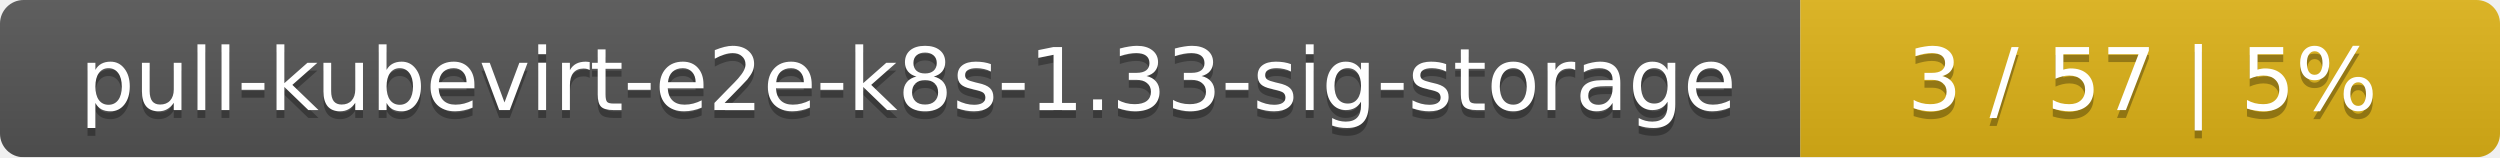
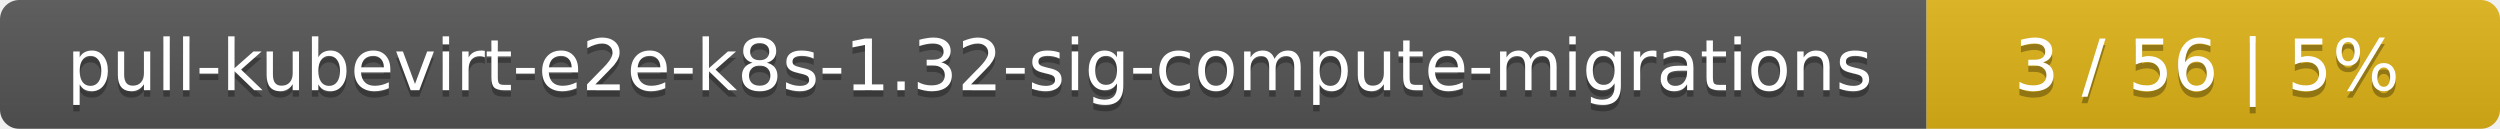
- <svg xmlns="http://www.w3.org/2000/svg" width="318" height="20">
+ <svg xmlns="http://www.w3.org/2000/svg" width="388" height="20">
  <linearGradient id="smooth" x2="0" y2="100%">
    <stop offset="0" stop-color="#bbb" stop-opacity=".1" />
    <stop offset="1" stop-opacity=".1" />
  </linearGradient>
  <mask id="round">
-     <rect width="318" height="20" rx="3" fill="#fff" />
+     <rect width="388" height="20" rx="3" fill="#fff" />
  </mask>
  <g mask="url(#round)">
-     <rect width="229" height="20" fill="#555" />
-     <rect x="229" width="89" height="20" fill="#dfb317" />
-     <rect width="318" height="20" fill="url(#smooth)" />
+     <rect width="299" height="20" fill="#555" />
+     <rect x="299" width="89" height="20" fill="#dfb317" />
+     <rect width="388" height="20" fill="url(#smooth)" />
  </g>
  <g fill="#fff" text-anchor="middle" font-family="DejaVu Sans,Verdana,Geneva,sans-serif" font-size="11">
-     <text x="115.5" y="15" fill="#010101" fill-opacity=".3">pull-kubevirt-e2e-k8s-1.33-sig-storage</text>
-     <text x="115.5" y="14">pull-kubevirt-e2e-k8s-1.33-sig-storage</text>
-     <text x="272.5" y="15" fill="#010101" fill-opacity=".3">3 / 57    |    5%</text>
-     <text x="272.5" y="14">3 / 57    |    5%</text>
+     <text x="150.5" y="15" fill="#010101" fill-opacity=".3">pull-kubevirt-e2e-k8s-1.32-sig-compute-migrations</text>
+     <text x="150.5" y="14">pull-kubevirt-e2e-k8s-1.32-sig-compute-migrations</text>
+     <text x="342.5" y="15" fill="#010101" fill-opacity=".3">3 / 56    |    5%</text>
+     <text x="342.5" y="14">3 / 56    |    5%</text>
  </g>
</svg>
